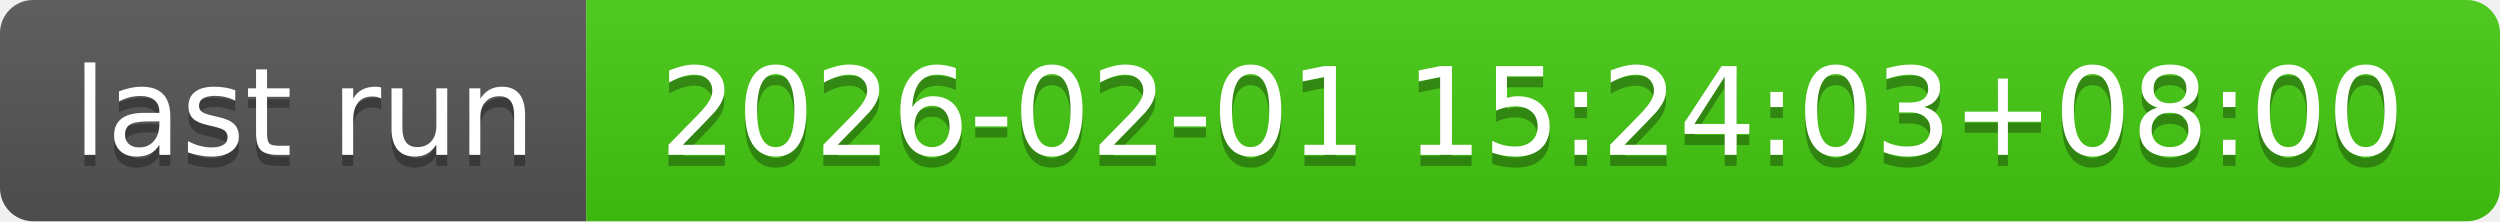
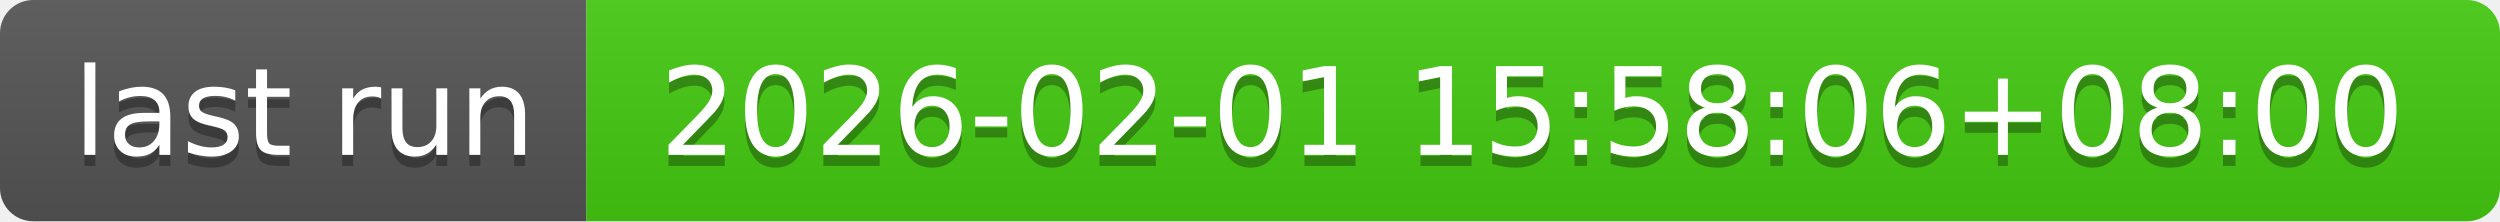
- <svg xmlns="http://www.w3.org/2000/svg" width="226" height="20" role="img" aria-label="last run: 2026-02-01 15:24:03+08:00">
+ <svg xmlns="http://www.w3.org/2000/svg" width="226" height="20" role="img" aria-label="last run: 2026-02-01 15:58:06+08:00">
  <linearGradient id="s" x2="0" y2="100%">
    <stop offset="0" stop-color="#bbb" stop-opacity=".1" />
    <stop offset="1" stop-opacity=".1" />
  </linearGradient>
  <clipPath id="r">
    <rect width="226" height="20" rx="3" fill="#fff" />
  </clipPath>
  <g clip-path="url(#r)">
    <rect width="53" height="20" fill="#555" />
    <rect x="53" width="173" height="20" fill="#4c1" />
    <rect width="226" height="20" fill="url(#s)" />
  </g>
  <g fill="#fff" text-anchor="middle" font-family="Verdana,Geneva,DejaVu Sans,sans-serif" text-rendering="geometricPrecision" font-size="110">
    <text aria-hidden="true" x="275" y="150" fill="#010101" fill-opacity=".3" transform="scale(.1)" textLength="430">last run</text>
    <text x="275" y="140" transform="scale(.1)" fill="#fff" textLength="430">last run</text>
-     <text aria-hidden="true" x="1385" y="150" fill="#010101" fill-opacity=".3" transform="scale(.1)" textLength="1630">2026-02-01 15:24:03+08:00</text>
-     <text x="1385" y="140" transform="scale(.1)" fill="#fff" textLength="1630">2026-02-01 15:24:03+08:00</text>
+     <text aria-hidden="true" x="1385" y="150" fill="#010101" fill-opacity=".3" transform="scale(.1)" textLength="1630">2026-02-01 15:58:06+08:00</text>
+     <text x="1385" y="140" transform="scale(.1)" fill="#fff" textLength="1630">2026-02-01 15:58:06+08:00</text>
  </g>
</svg>
